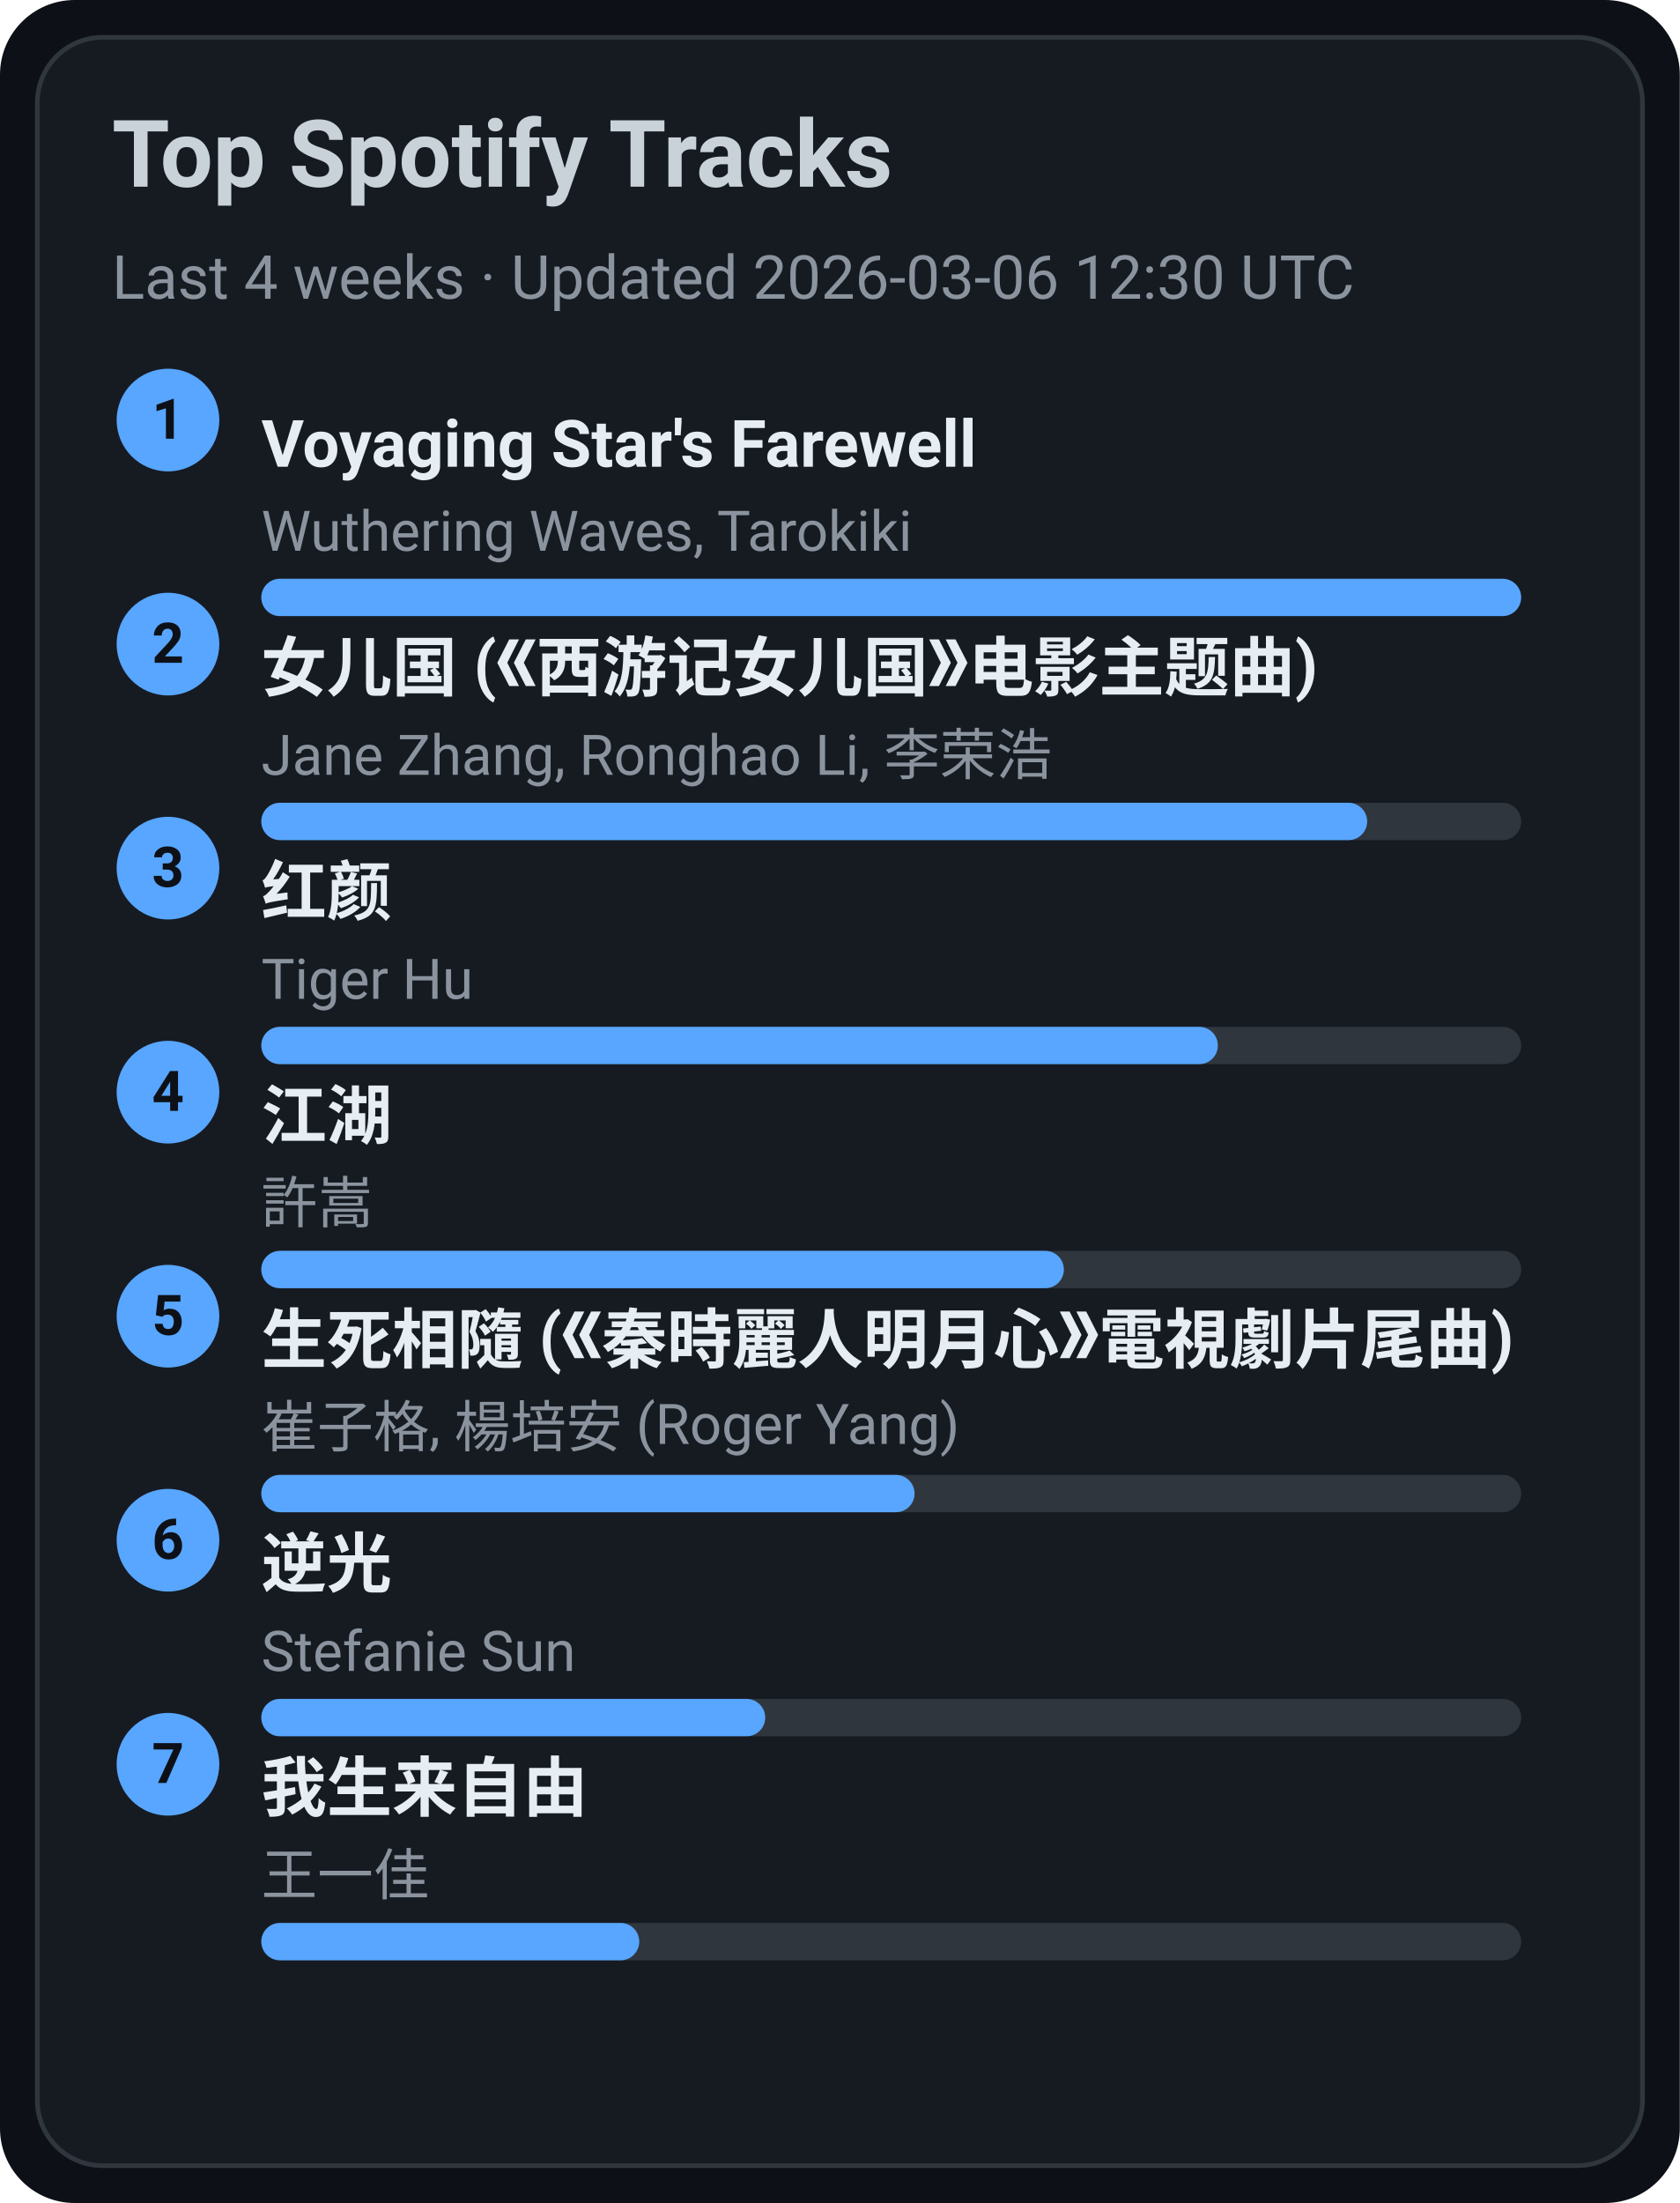
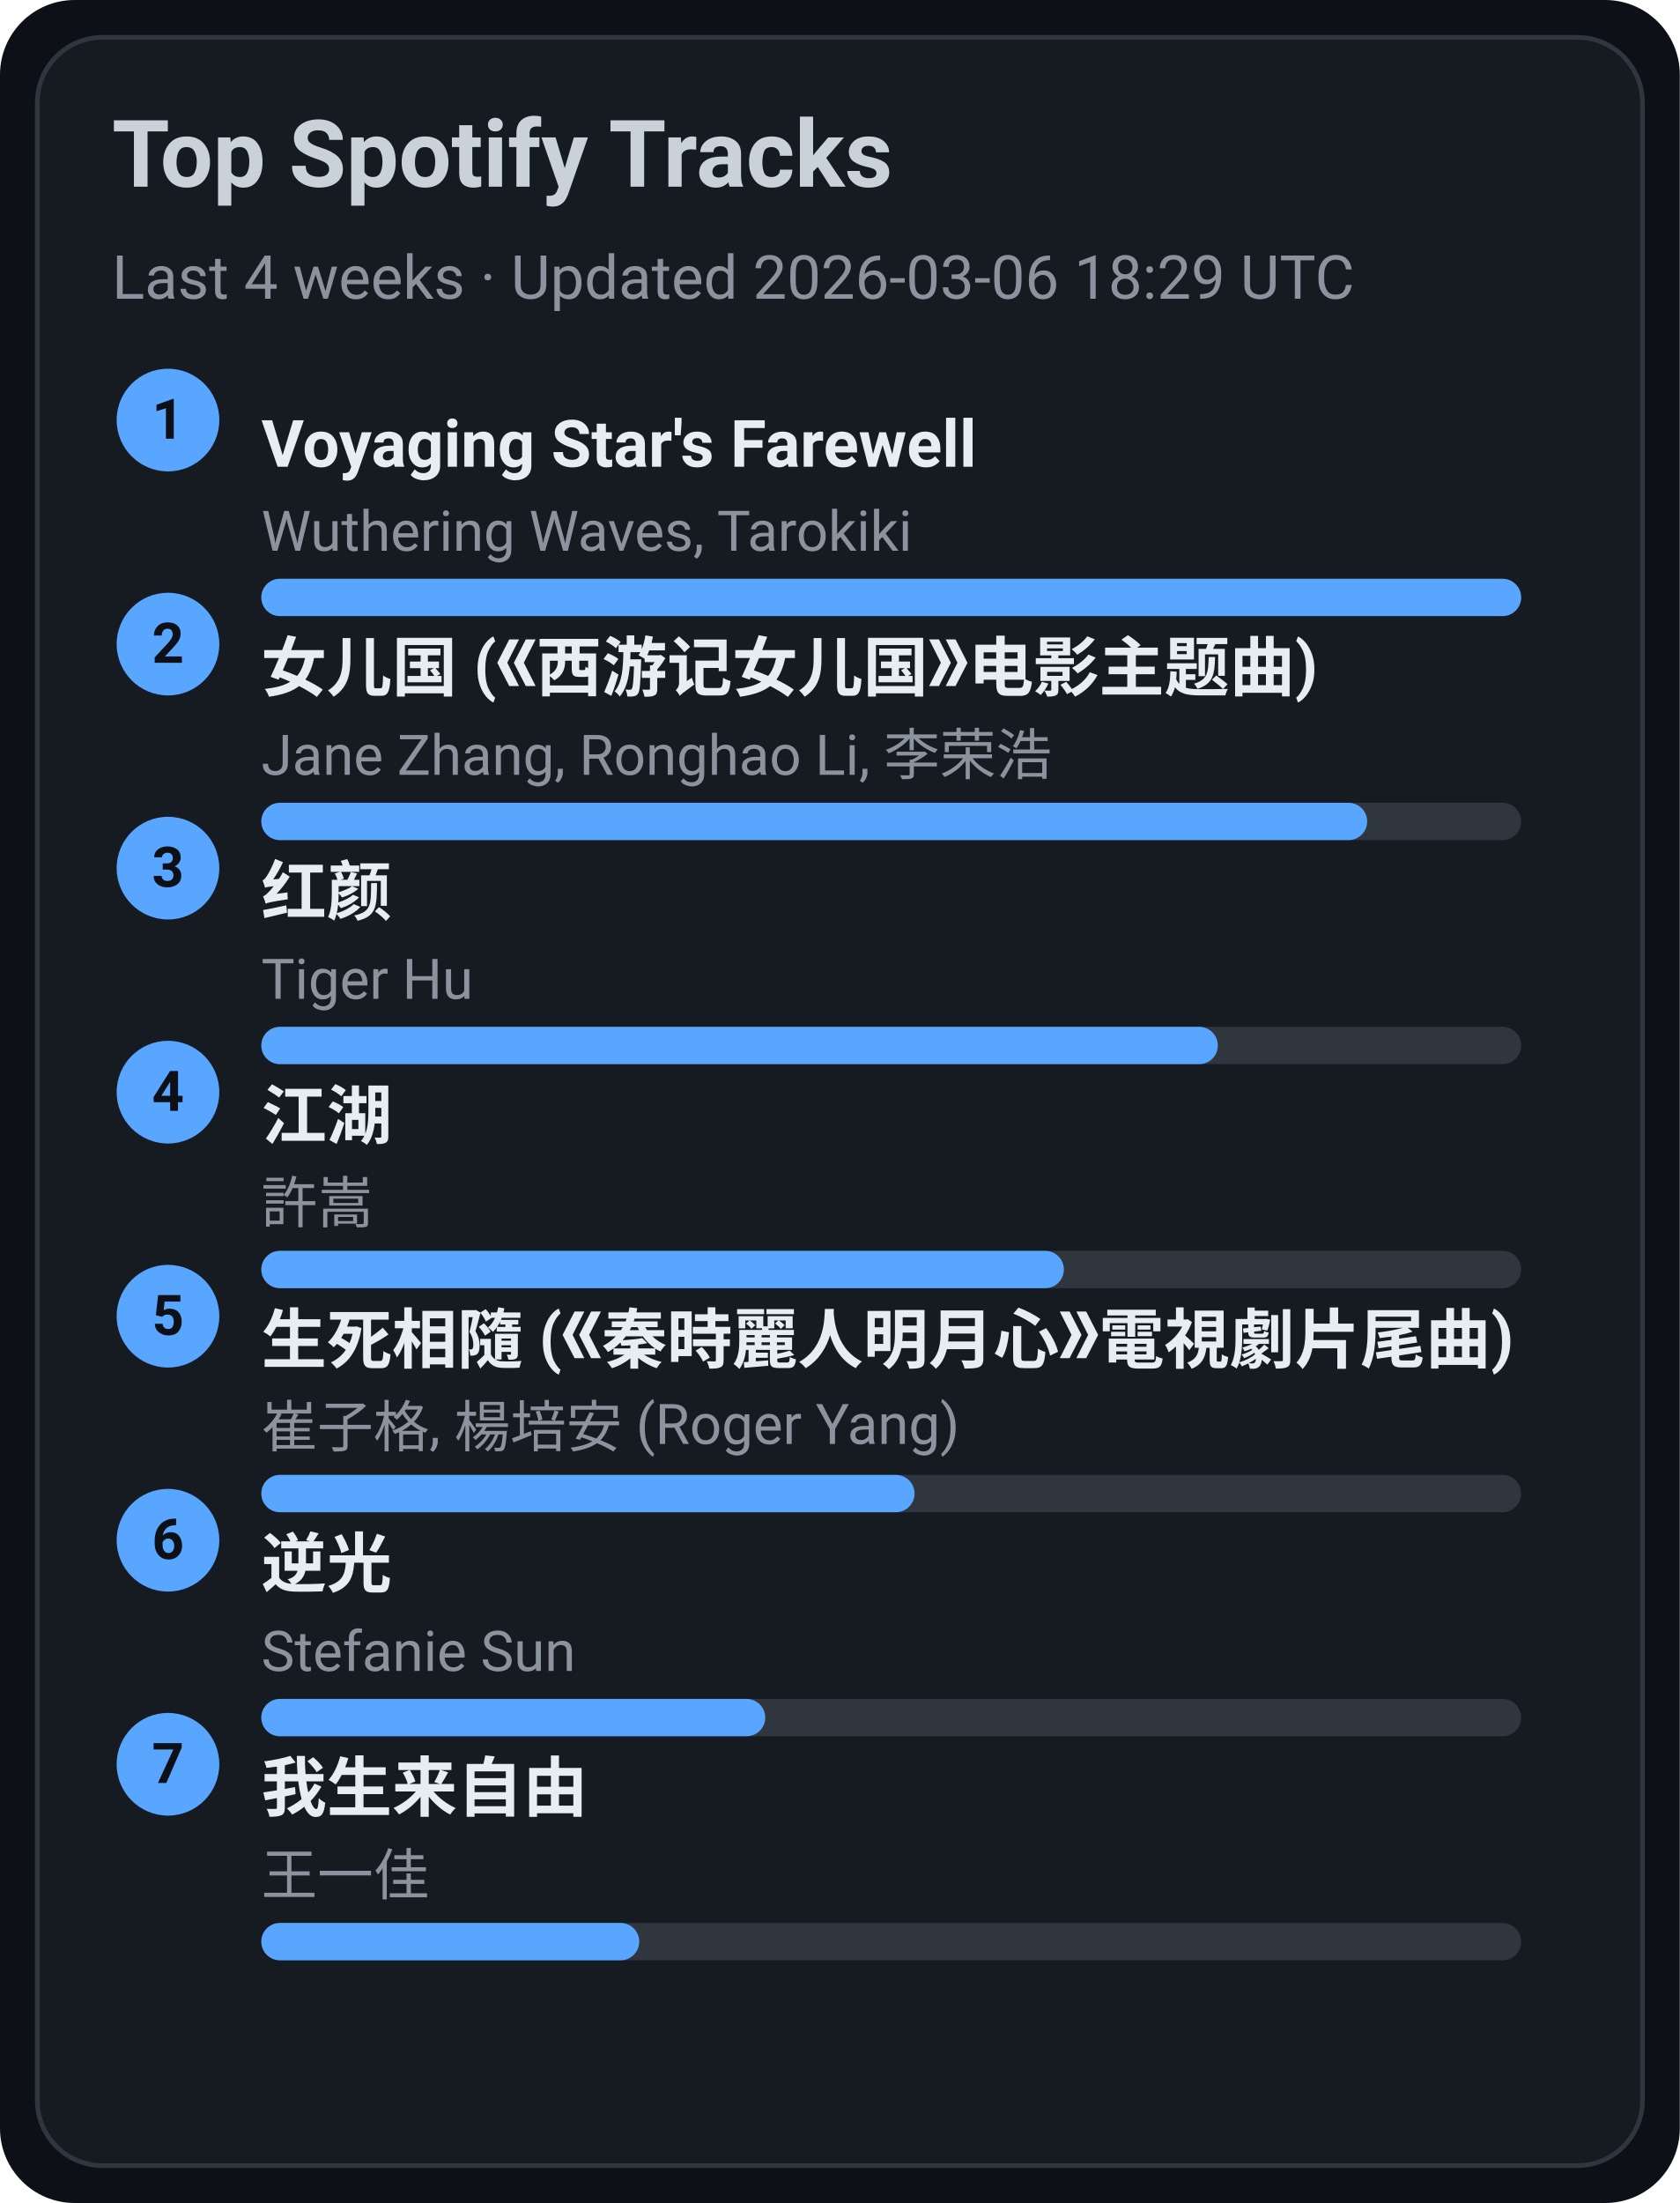
<svg xmlns="http://www.w3.org/2000/svg" width="360" height="472" viewBox="0 0 360 472">
  <style>text{font-family:-apple-system,BlinkMacSystemFont,Segoe UI,Roboto,Ubuntu,Helvetica Neue,Arial,Noto Sans,sans-serif}</style>
  <rect width="360" height="472" rx="16" fill="#0d1117" />
  <rect x="8" y="8" width="344" height="456" rx="14" fill="#161b22" stroke="#30363d" />
  <text x="24" y="40" font-size="20" fill="#c9d1d9" font-weight="600">Top Spotify Tracks</text>
-   <text x="24" y="64" font-size="13" fill="#8b949e">Last 4 weeks · Updated 2026-03-06 12:30 UTC</text>
+   <text x="24" y="64" font-size="13" fill="#8b949e">Last 4 weeks · Updated 2026-03-06 18:29 UTC</text>
  <circle cx="36" cy="90" r="11" fill="#58a6ff" />
  <text x="36" y="94" text-anchor="middle" font-size="12" fill="#0d1117" font-weight="700">1</text>
  <a href="https://open.spotify.com/track/3uI2KolgU1Pt41ywffsggr" target="_blank" rel="noopener noreferrer">
    <text x="56" y="100" font-size="14" fill="#e6edf3" font-weight="600">Voyaging Star's Farewell</text>
  </a>
  <text x="56" y="118" font-size="12" fill="#8b949e">Wuthering Waves, Tarokiki</text>
  <rect x="56" y="124" width="270" height="8" rx="4" fill="#30363d" />
  <rect x="56" y="124" width="270" height="8" rx="4" fill="#58a6ff" />
  <circle cx="36" cy="138" r="11" fill="#58a6ff" />
  <text x="36" y="142" text-anchor="middle" font-size="12" fill="#0d1117" font-weight="700">2</text>
  <a href="https://open.spotify.com/track/5vfCdwOheQGcrR91ATpL2k" target="_blank" rel="noopener noreferrer">
    <text x="56" y="148" font-size="14" fill="#e6edf3" font-weight="600">女儿国 (《西游记女儿国》电影主题曲)</text>
  </a>
  <text x="56" y="166" font-size="12" fill="#8b949e">Jane Zhang, Ronghao Li, 李荣浩</text>
  <rect x="56" y="172" width="270" height="8" rx="4" fill="#30363d" />
  <rect x="56" y="172" width="237" height="8" rx="4" fill="#58a6ff" />
  <circle cx="36" cy="186" r="11" fill="#58a6ff" />
  <text x="36" y="190" text-anchor="middle" font-size="12" fill="#0d1117" font-weight="700">3</text>
  <a href="https://open.spotify.com/track/6Q7OE4tvrUOIvIDY2EC5Im" target="_blank" rel="noopener noreferrer">
    <text x="56" y="196" font-size="14" fill="#e6edf3" font-weight="600">红颜</text>
  </a>
  <text x="56" y="214" font-size="12" fill="#8b949e">Tiger Hu</text>
  <rect x="56" y="220" width="270" height="8" rx="4" fill="#30363d" />
  <rect x="56" y="220" width="205" height="8" rx="4" fill="#58a6ff" />
  <circle cx="36" cy="234" r="11" fill="#58a6ff" />
  <text x="36" y="238" text-anchor="middle" font-size="12" fill="#0d1117" font-weight="700">4</text>
  <a href="https://open.spotify.com/track/03PCdwqajii1xgp7WIozzC" target="_blank" rel="noopener noreferrer">
    <text x="56" y="244" font-size="14" fill="#e6edf3" font-weight="600">江湖</text>
  </a>
  <text x="56" y="262" font-size="12" fill="#8b949e">許嵩</text>
  <rect x="56" y="268" width="270" height="8" rx="4" fill="#30363d" />
  <rect x="56" y="268" width="172" height="8" rx="4" fill="#58a6ff" />
  <circle cx="36" cy="282" r="11" fill="#58a6ff" />
  <text x="36" y="286" text-anchor="middle" font-size="12" fill="#0d1117" font-weight="700">5</text>
  <a href="https://open.spotify.com/track/6qiDtcYiZOQ4HRuC8U55EM" target="_blank" rel="noopener noreferrer">
    <text x="56" y="292" font-size="14" fill="#e6edf3" font-weight="600">生死相隨 (《秦時麗人明月心》電視劇片尾曲)</text>
  </a>
  <text x="56" y="310" font-size="12" fill="#8b949e">崔子格, 楊培安 (Roger Yang)</text>
  <rect x="56" y="316" width="270" height="8" rx="4" fill="#30363d" />
  <rect x="56" y="316" width="140" height="8" rx="4" fill="#58a6ff" />
  <circle cx="36" cy="330" r="11" fill="#58a6ff" />
  <text x="36" y="334" text-anchor="middle" font-size="12" fill="#0d1117" font-weight="700">6</text>
  <a href="https://open.spotify.com/track/4x1hB3Yg01Aq6J6q0deS9M" target="_blank" rel="noopener noreferrer">
    <text x="56" y="340" font-size="14" fill="#e6edf3" font-weight="600">逆光</text>
  </a>
  <text x="56" y="358" font-size="12" fill="#8b949e">Stefanie Sun</text>
  <rect x="56" y="364" width="270" height="8" rx="4" fill="#30363d" />
  <rect x="56" y="364" width="108" height="8" rx="4" fill="#58a6ff" />
  <circle cx="36" cy="378" r="11" fill="#58a6ff" />
  <text x="36" y="382" text-anchor="middle" font-size="12" fill="#0d1117" font-weight="700">7</text>
  <a href="https://open.spotify.com/track/0NXE97iU5uBlBrTk0CecSW" target="_blank" rel="noopener noreferrer">
    <text x="56" y="388" font-size="14" fill="#e6edf3" font-weight="600">我生来自由</text>
  </a>
  <text x="56" y="406" font-size="12" fill="#8b949e">王一佳</text>
  <rect x="56" y="412" width="270" height="8" rx="4" fill="#30363d" />
  <rect x="56" y="412" width="81" height="8" rx="4" fill="#58a6ff" />
</svg>
